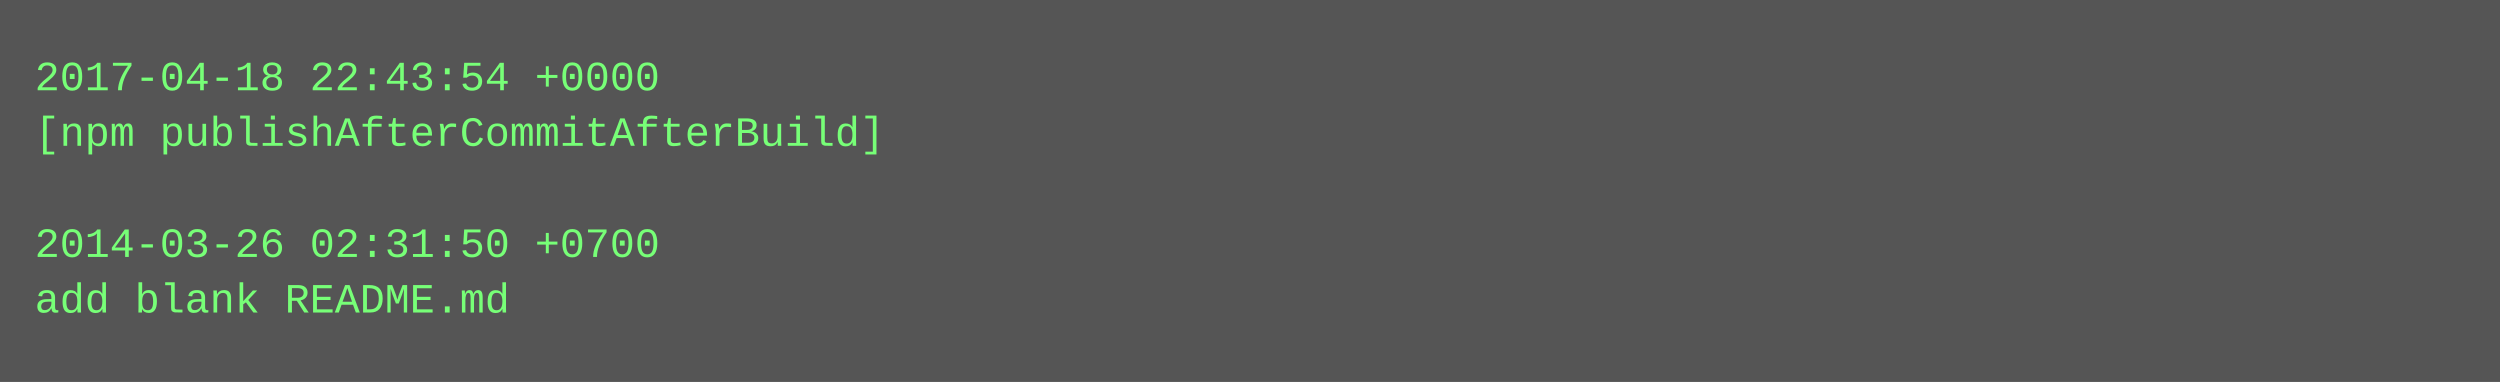
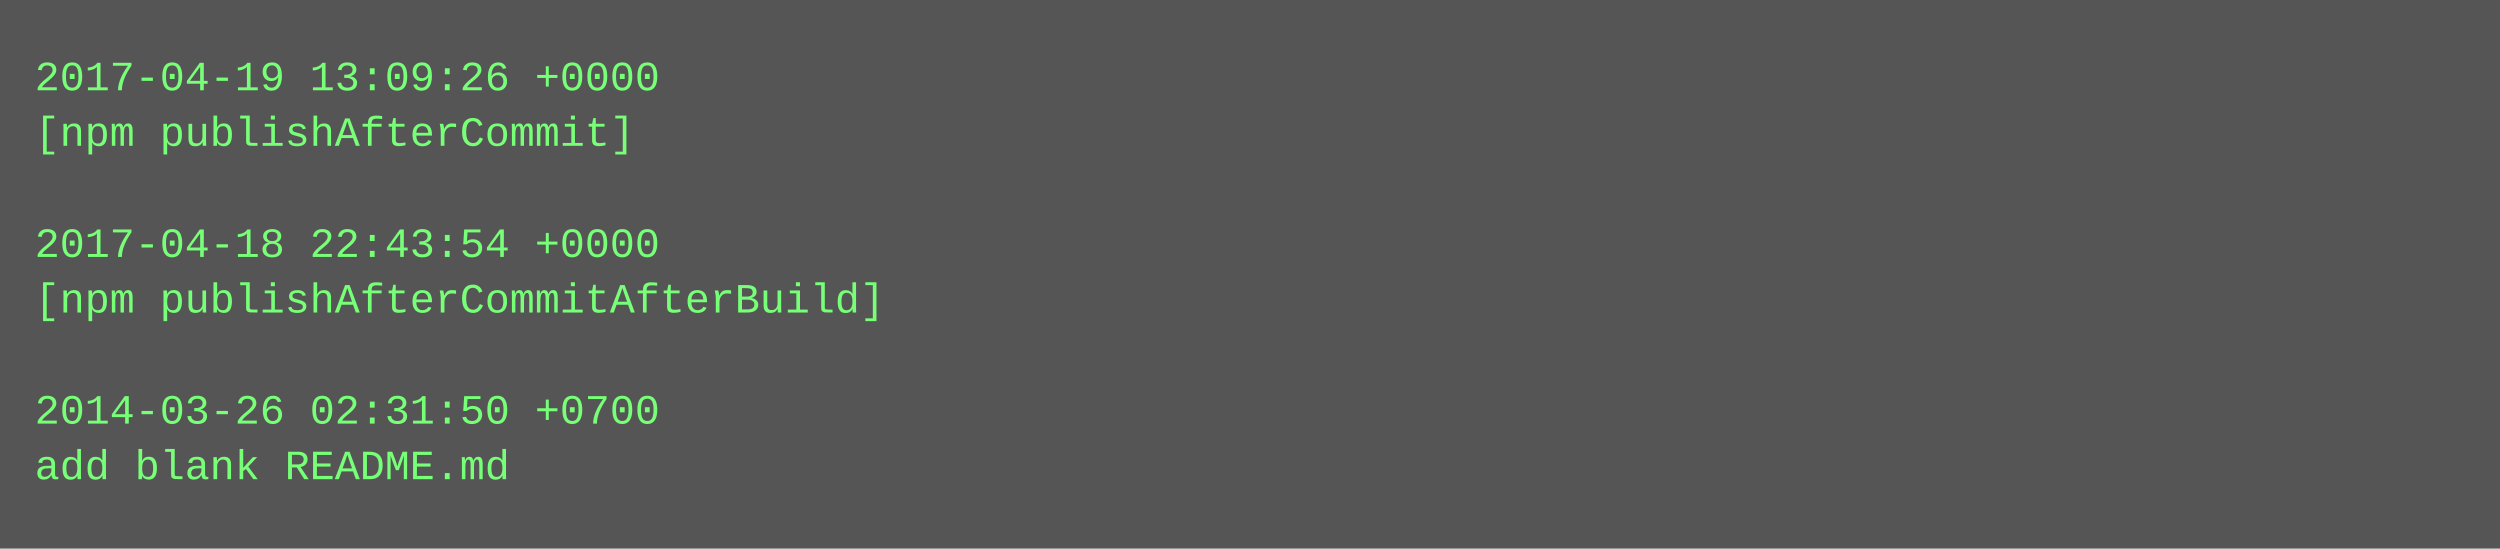
- <svg xmlns="http://www.w3.org/2000/svg" height="110" width="720">
-   <rect height="110" fill="#555" width="720" />
+ <svg xmlns="http://www.w3.org/2000/svg" height="158" width="720">
+   <rect height="158" fill="#555" width="720" />
  <text fill="#7f7" font-family="Courier New" font-size="12" xml:space="preserve">
-     <tspan x="10" y="26">2017-04-18 22:43:54 +0000</tspan>
-     <tspan x="10" y="42">[npm publishAfterCommitAfterBuild]</tspan>
+     <tspan x="10" y="26">2017-04-19 13:09:26 +0000</tspan>
+     <tspan x="10" y="42">[npm publishAfterCommit]</tspan>
    <tspan x="10" y="58" />
-     <tspan x="10" y="74">2014-03-26 02:31:50 +0700</tspan>
-     <tspan x="10" y="90">add blank README.md</tspan>
+     <tspan x="10" y="74">2017-04-18 22:43:54 +0000</tspan>
+     <tspan x="10" y="90">[npm publishAfterCommitAfterBuild]</tspan>
+     <tspan x="10" y="106" />
+     <tspan x="10" y="122">2014-03-26 02:31:50 +0700</tspan>
+     <tspan x="10" y="138">add blank README.md</tspan>
  </text>
</svg>
